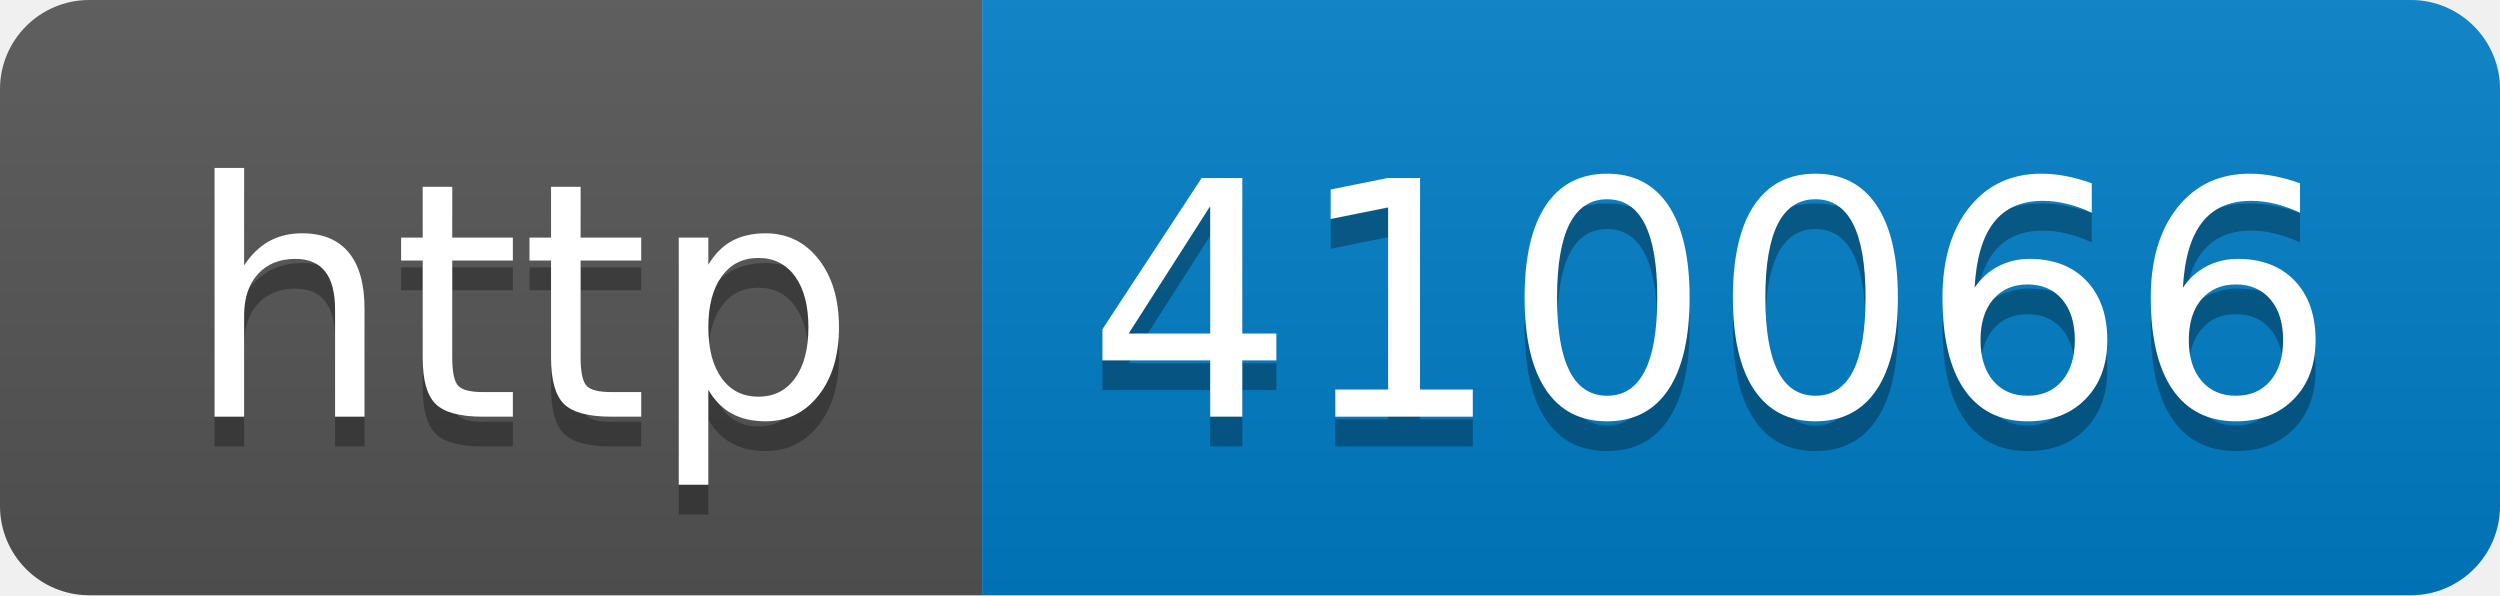
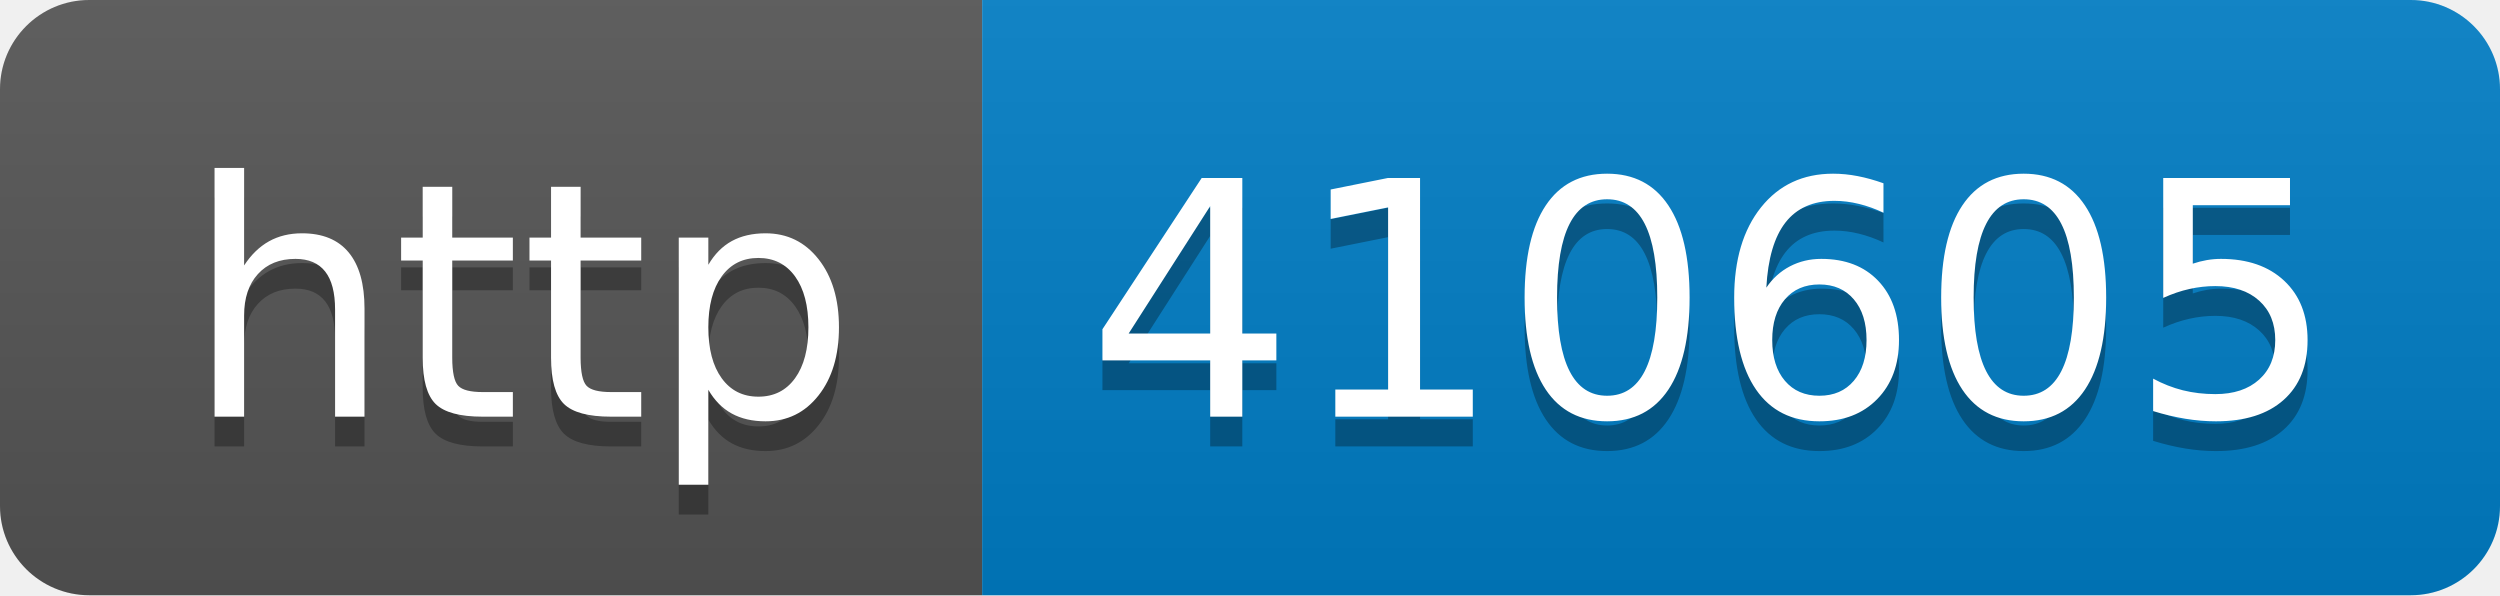
- <svg xmlns="http://www.w3.org/2000/svg" width="84" height="20" role="img" aria-label="http: 410066">
+ <svg xmlns="http://www.w3.org/2000/svg" width="84" height="20" role="img" aria-label="http: 410605">
  <linearGradient id="s" x2="0" y2="100%">
    <stop offset="0" stop-color="#bbb" stop-opacity=".1" />
    <stop offset="1" stop-opacity=".1" />
  </linearGradient>
  <clipPath id="r">
    <rect width="84" height="20" rx="3" fill="#fff" />
  </clipPath>
  <g clip-path="url(#r)">
    <rect width="33" height="20" fill="#555" />
    <rect x="33" width="51" height="20" fill="#007ec6" />
    <rect width="84" height="20" fill="url(#s)" />
  </g>
  <g fill="#fff" text-anchor="middle" font-family="Verdana,Geneva,DejaVu Sans,sans-serif" text-rendering="geometricPrecision" font-size="110">
    <text aria-hidden="true" x="175" y="150" fill="#010101" fill-opacity=".3" transform="scale(.1)" textLength="230">http</text>
    <text x="175" y="140" transform="scale(.1)" fill="#fff" textLength="230">http</text>
-     <text aria-hidden="true" x="575" y="150" fill="#010101" fill-opacity=".3" transform="scale(.1)" textLength="410">410066</text>
-     <text x="575" y="140" transform="scale(.1)" fill="#fff" textLength="410">410066</text>
+     <text aria-hidden="true" x="575" y="150" fill="#010101" fill-opacity=".3" transform="scale(.1)" textLength="410">410605</text>
+     <text x="575" y="140" transform="scale(.1)" fill="#fff" textLength="410">410605</text>
  </g>
</svg>
